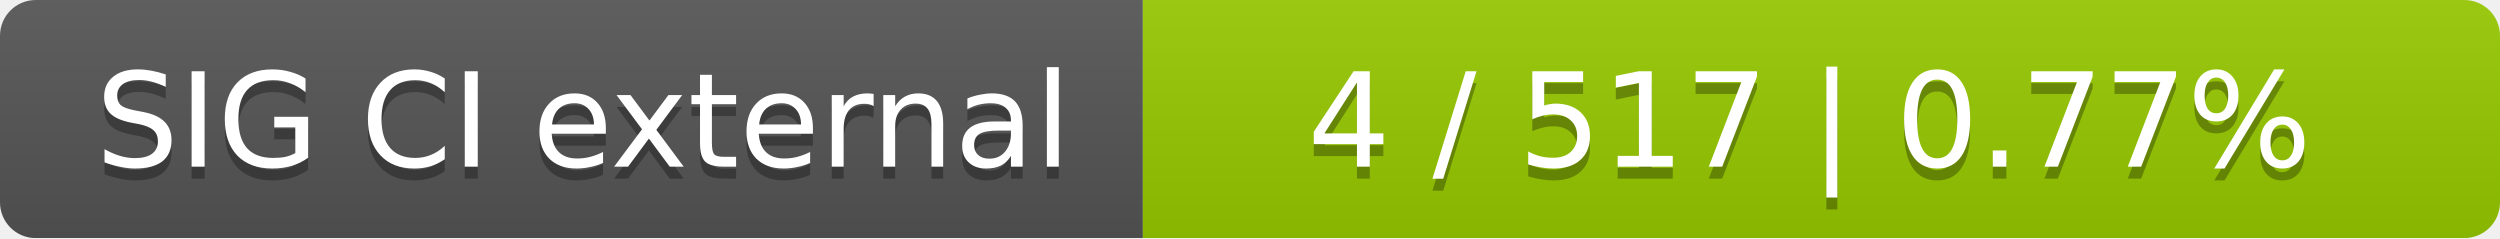
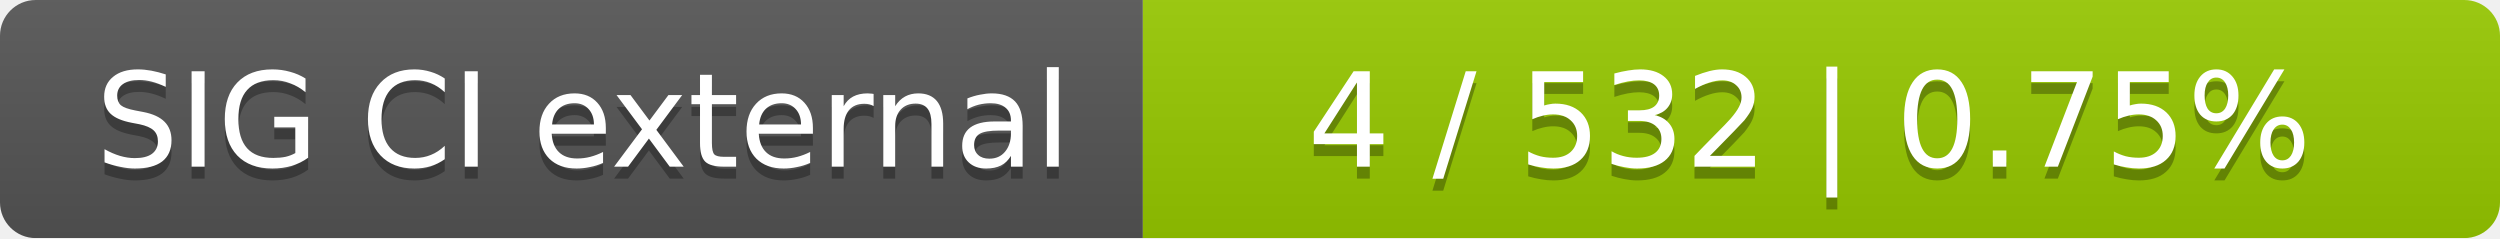
<svg xmlns="http://www.w3.org/2000/svg" width="210" height="20">
  <linearGradient id="smooth" x2="0" y2="100%">
    <stop offset="0" stop-color="#bbb" stop-opacity=".1" />
    <stop offset="1" stop-opacity=".1" />
  </linearGradient>
  <mask id="round">
    <rect width="210" height="20" rx="3" fill="#fff" />
  </mask>
  <g mask="url(#round)">
    <rect width="96" height="20" fill="#555" />
    <rect x="96" width="114" height="20" fill="#97ca00" />
    <rect width="210" height="20" fill="url(#smooth)" />
  </g>
  <g fill="#fff" text-anchor="middle" font-family="DejaVu Sans,Verdana,Geneva,sans-serif" font-size="11">
    <text x="49" y="15" fill="#010101" fill-opacity=".3">SIG CI external</text>
    <text x="49" y="14">SIG CI external</text>
-     <text x="152" y="15" fill="#010101" fill-opacity=".3">4 / 517    |    0.77%</text>
-     <text x="152" y="14">4 / 517    |    0.77%</text>
+     <text x="152" y="15" fill="#010101" fill-opacity=".3">4 / 532    |    0.75%</text>
+     <text x="152" y="14">4 / 532    |    0.75%</text>
  </g>
</svg>
